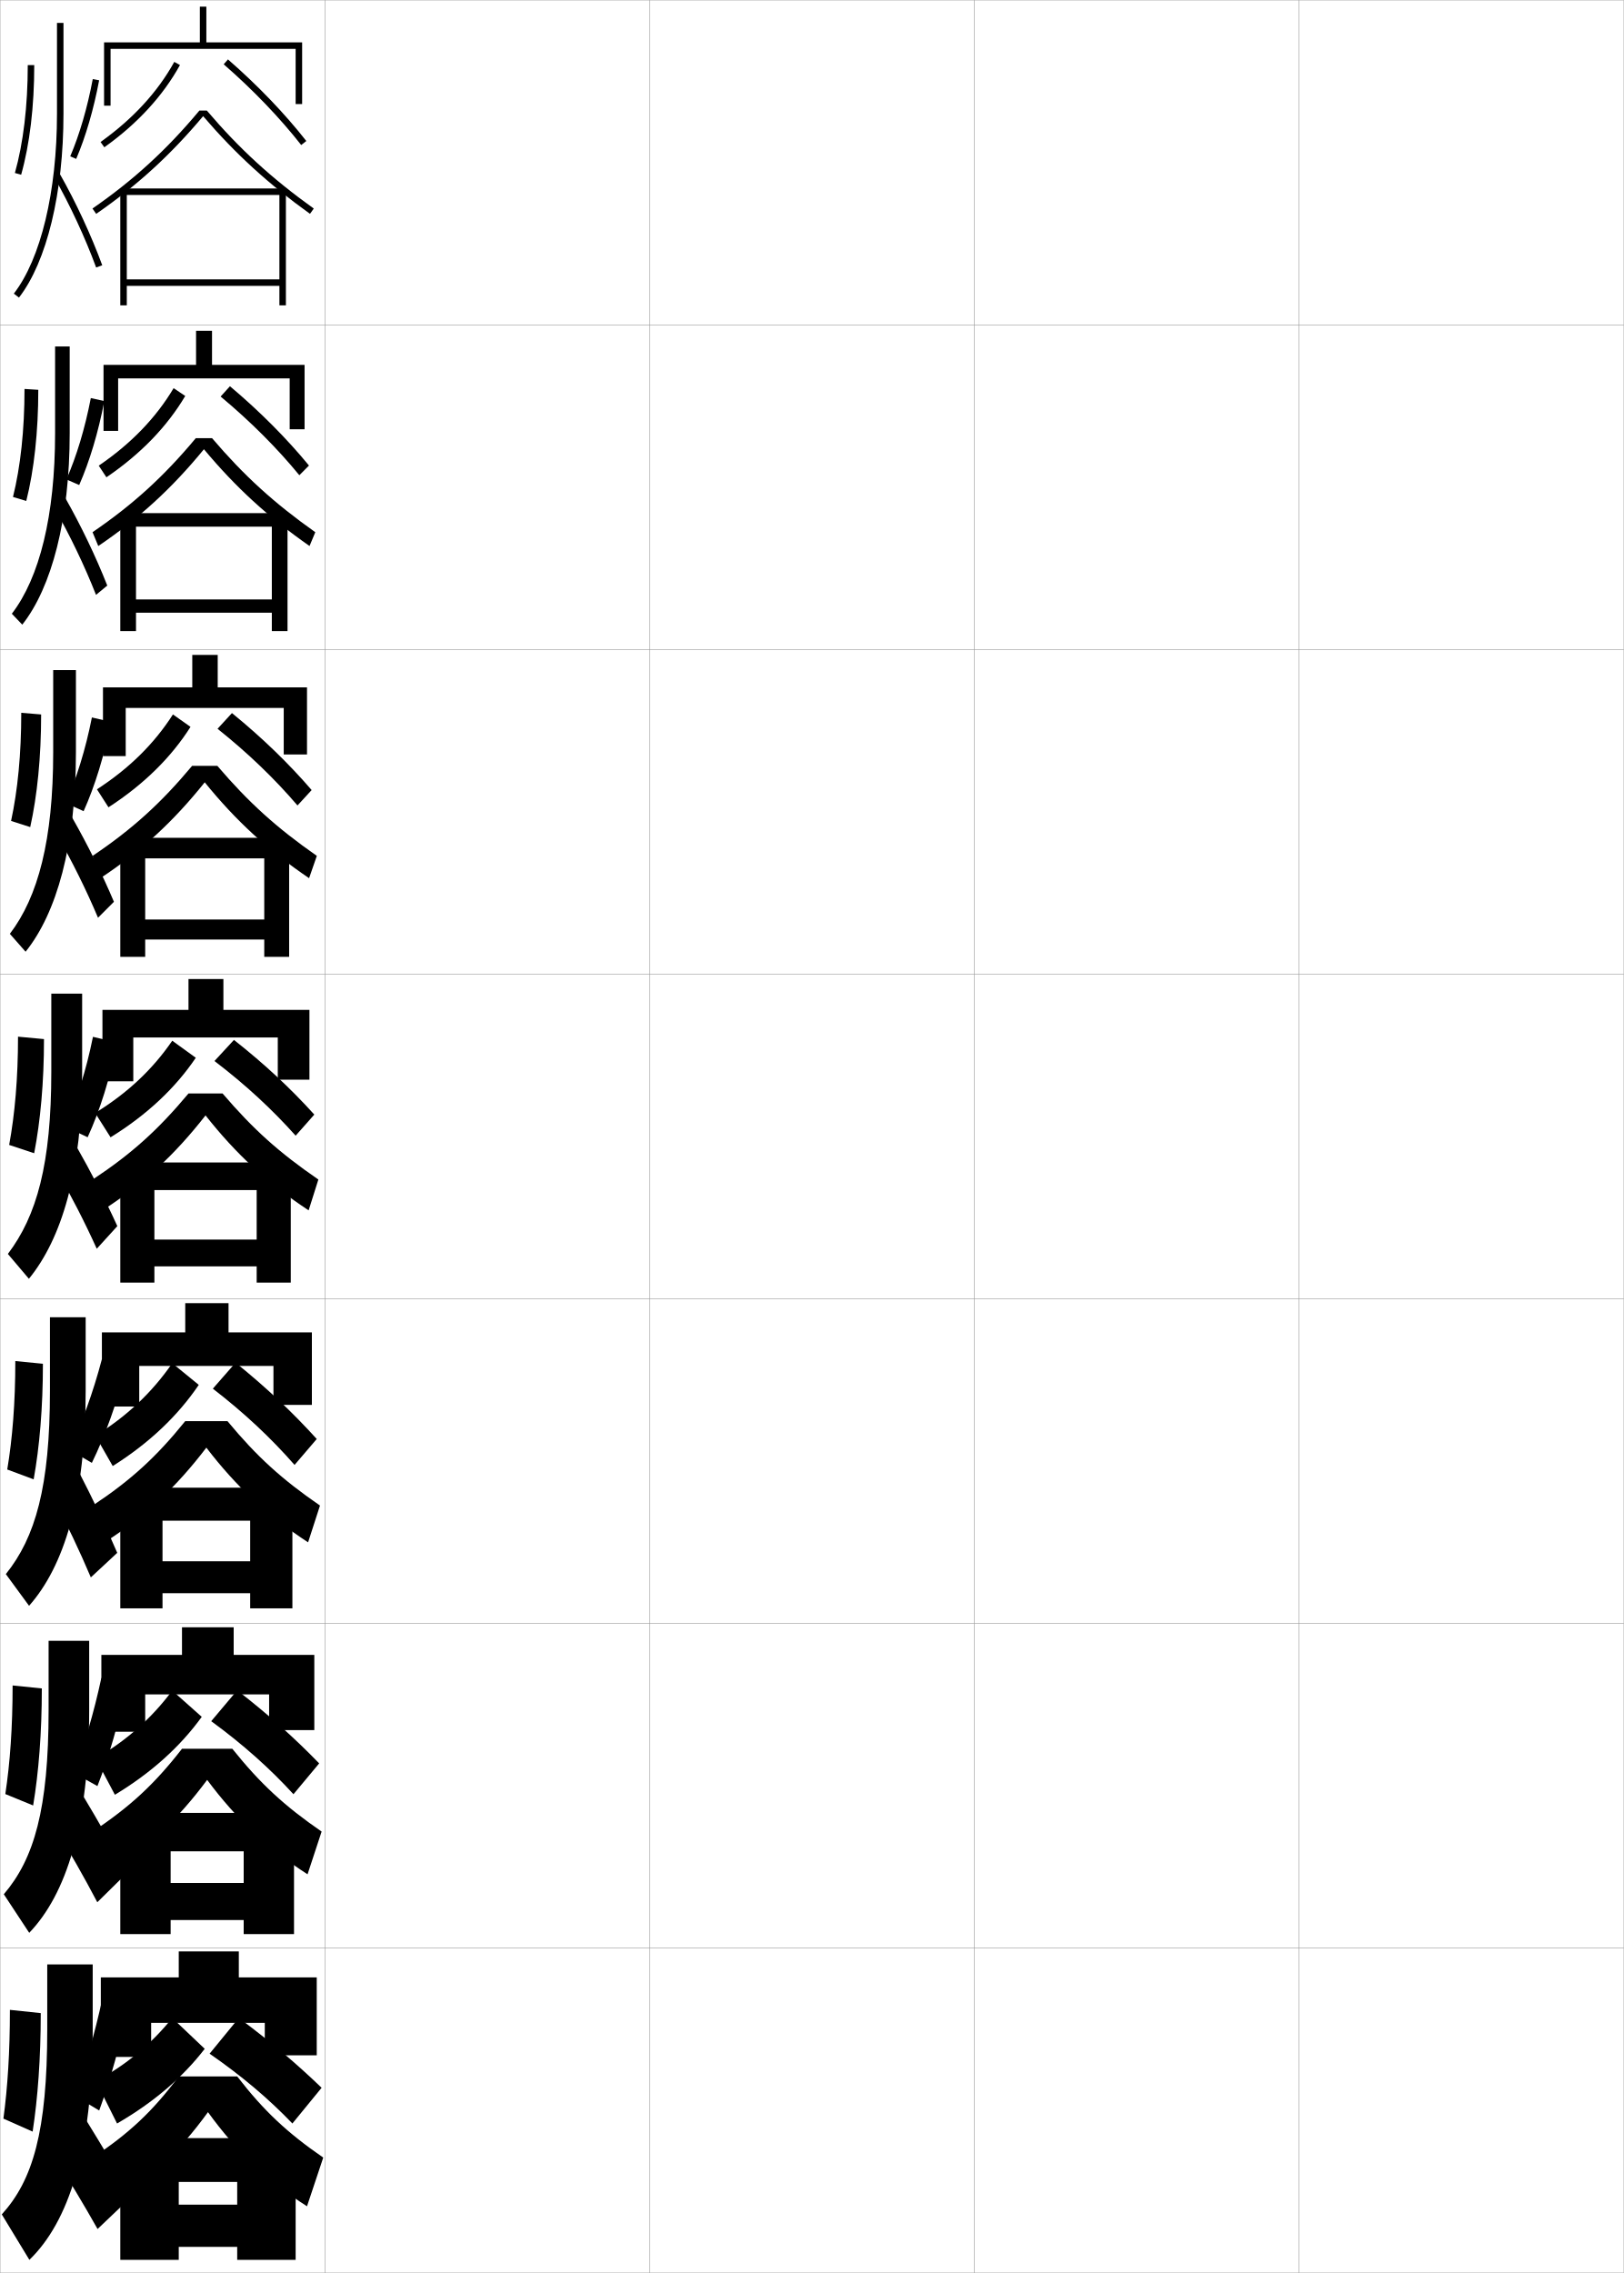
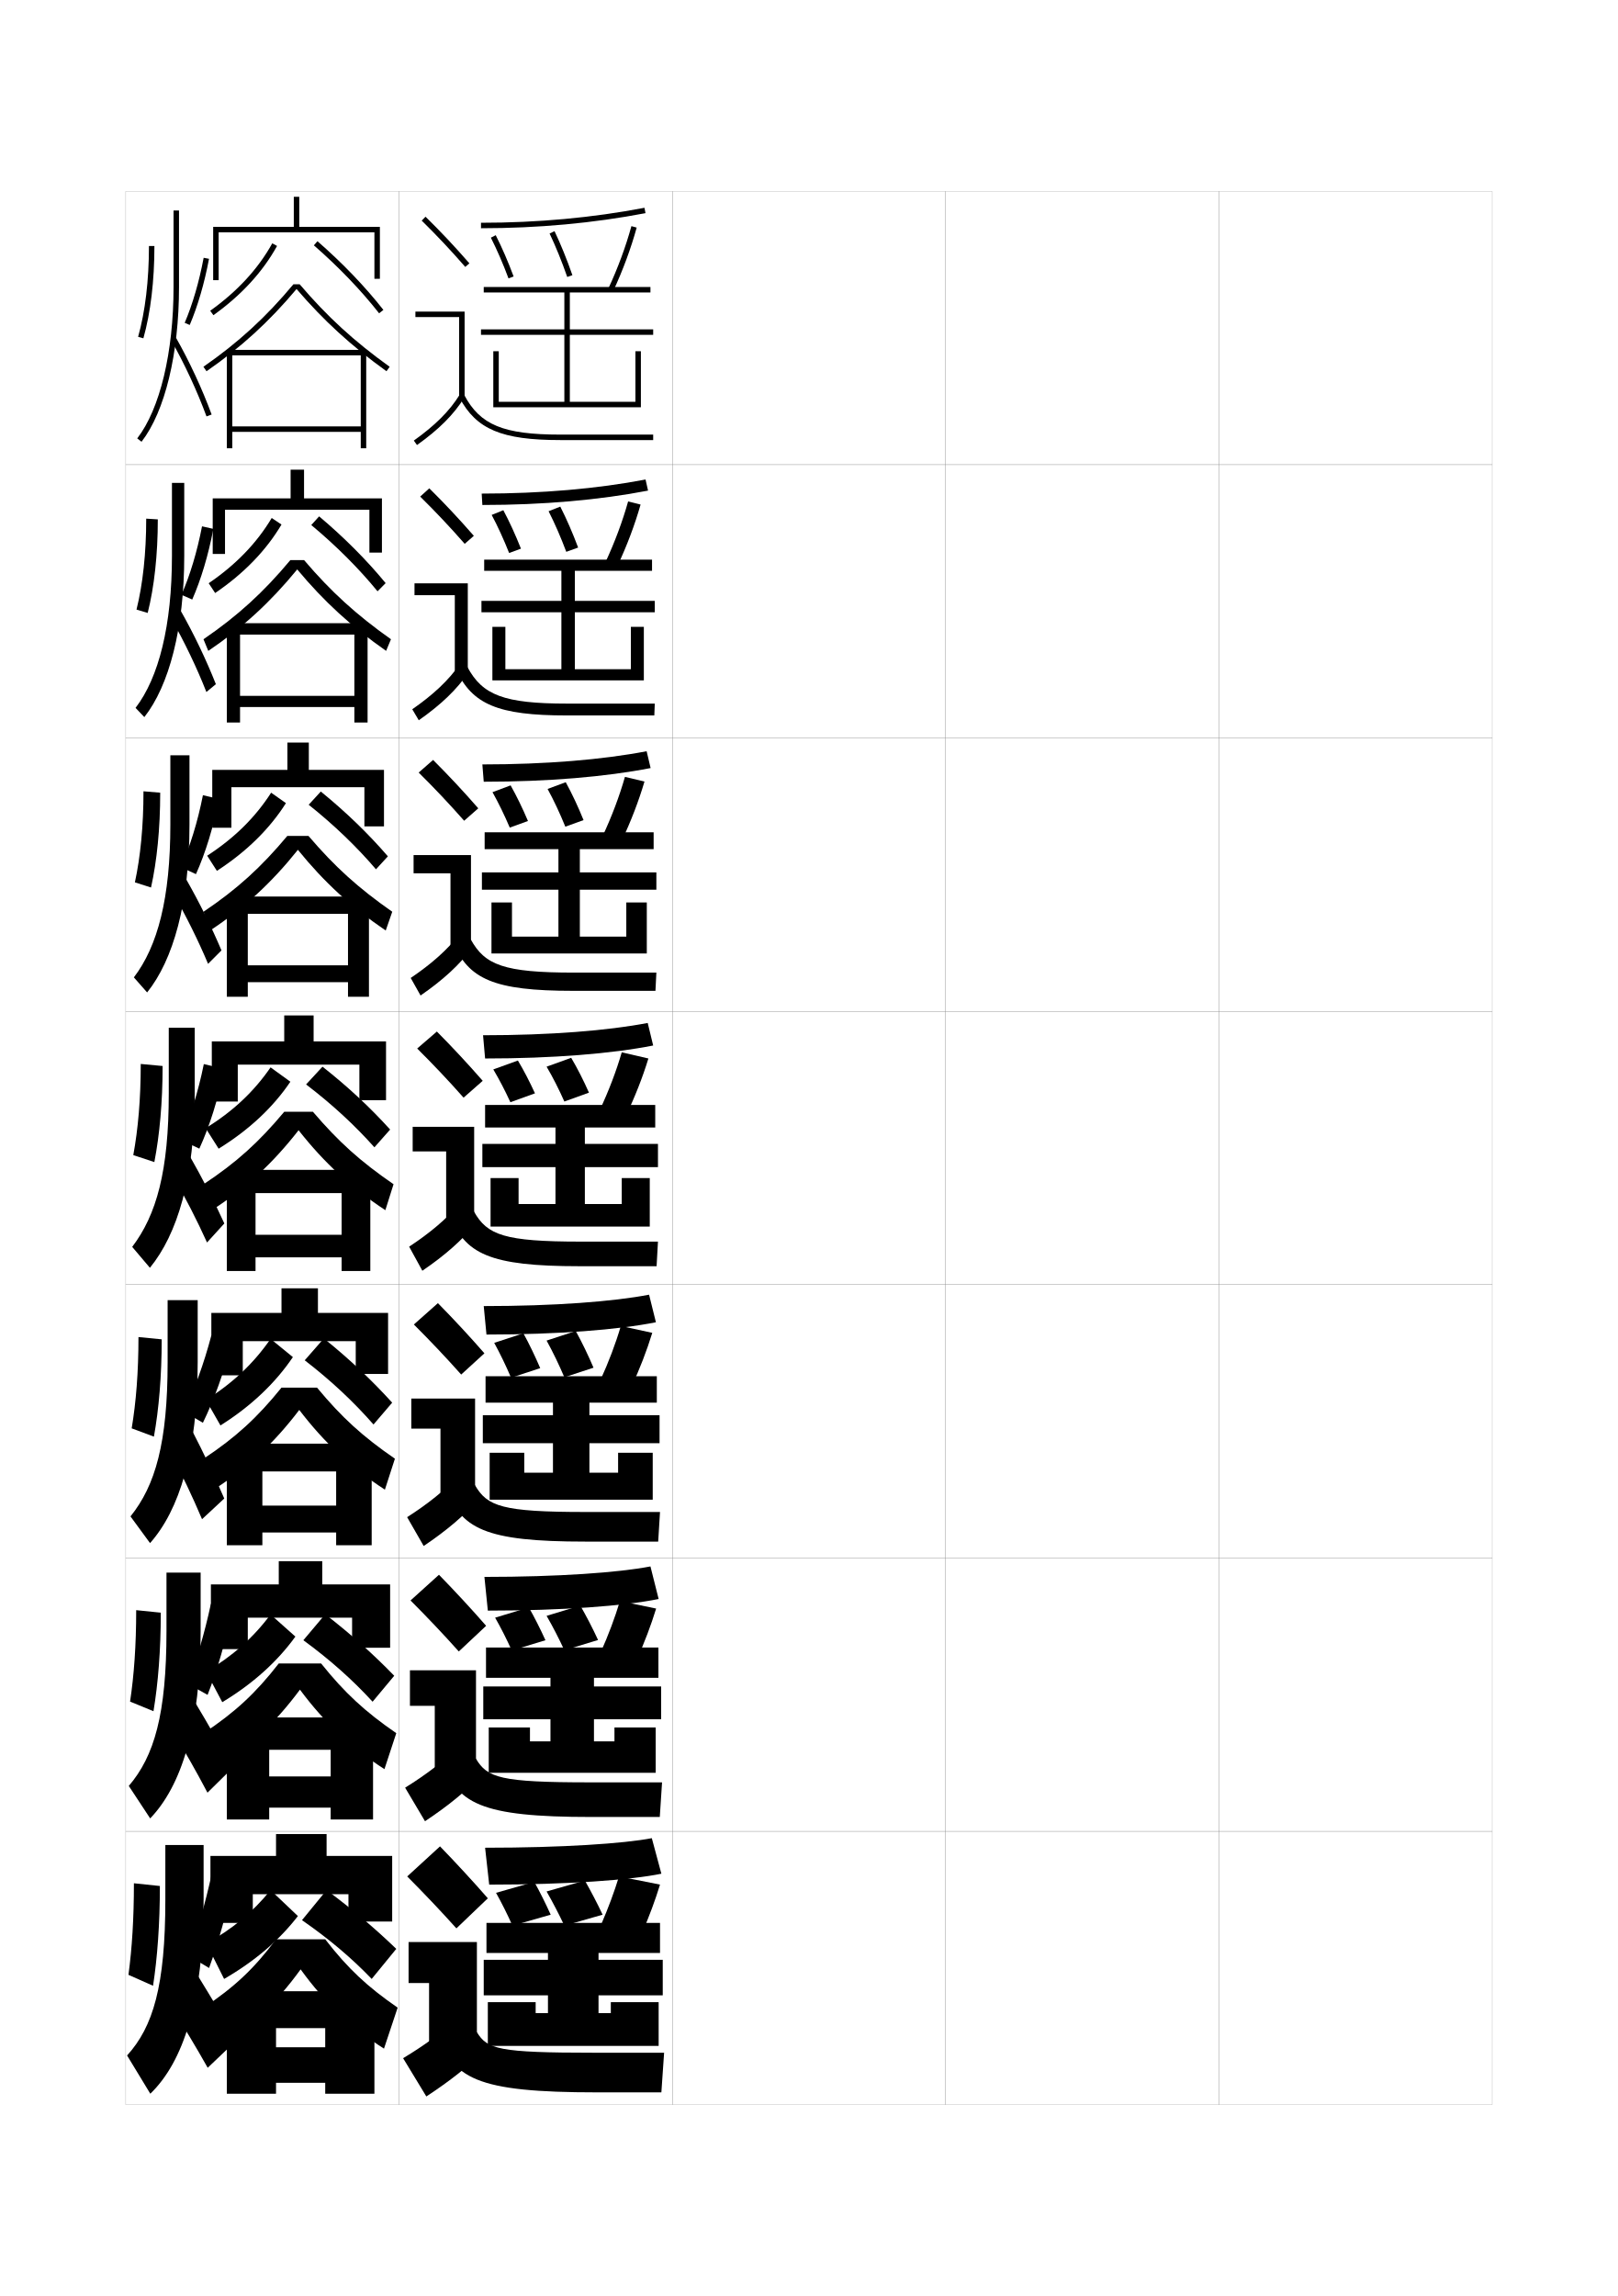
- <svg xmlns="http://www.w3.org/2000/svg" width="500.1" height="700.1" viewBox="0 0 500.1 700.1" overflow="visible" enable-background="new 0 0 500.1 700.1" xml:space="preserve">
-   <g id="glyphs">
-     <g>
-       <rect x="0.05" y="0.05" fill="none" stroke="#999999" stroke-width="0.1" width="100" height="100" />
-       <rect x="0.05" y="100.05" fill="none" stroke="#999999" stroke-width="0.1" width="100" height="100" />
-       <rect x="0.05" y="200.05" fill="none" stroke="#999999" stroke-width="0.1" width="100" height="100" />
-       <rect x="0.05" y="300.05" fill="none" stroke="#999999" stroke-width="0.1" width="100" height="100" />
-       <rect x="0.05" y="400.05" fill="none" stroke="#999999" stroke-width="0.1" width="100" height="100" />
-       <rect x="0.05" y="500.05" fill="none" stroke="#999999" stroke-width="0.1" width="100" height="100" />
-       <rect x="0.05" y="600.05" fill="none" stroke="#999999" stroke-width="0.1" width="100" height="100" />
-       <rect x="100.05" y="0.05" fill="none" stroke="#999999" stroke-width="0.1" width="100" height="100" />
-       <rect x="100.05" y="100.05" fill="none" stroke="#999999" stroke-width="0.1" width="100" height="100" />
-       <rect x="100.05" y="200.05" fill="none" stroke="#999999" stroke-width="0.1" width="100" height="100" />
-       <rect x="100.05" y="300.05" fill="none" stroke="#999999" stroke-width="0.1" width="100" height="100" />
-       <rect x="100.05" y="400.05" fill="none" stroke="#999999" stroke-width="0.1" width="100" height="100" />
-       <rect x="100.05" y="500.05" fill="none" stroke="#999999" stroke-width="0.1" width="100" height="100" />
-       <rect x="100.05" y="600.05" fill="none" stroke="#999999" stroke-width="0.1" width="100" height="100" />
-       <rect x="200.05" y="0.05" fill="none" stroke="#999999" stroke-width="0.1" width="100" height="100" />
-       <rect x="200.05" y="100.05" fill="none" stroke="#999999" stroke-width="0.1" width="100" height="100" />
-       <rect x="200.05" y="200.05" fill="none" stroke="#999999" stroke-width="0.1" width="100" height="100" />
-       <rect x="200.05" y="300.05" fill="none" stroke="#999999" stroke-width="0.1" width="100" height="100" />
-       <rect x="200.05" y="400.05" fill="none" stroke="#999999" stroke-width="0.1" width="100" height="100" />
-       <rect x="200.05" y="500.05" fill="none" stroke="#999999" stroke-width="0.1" width="100" height="100" />
-       <rect x="200.05" y="600.05" fill="none" stroke="#999999" stroke-width="0.1" width="100" height="100" />
-       <rect x="300.05" y="0.05" fill="none" stroke="#999999" stroke-width="0.1" width="100" height="100" />
-       <rect x="300.05" y="100.05" fill="none" stroke="#999999" stroke-width="0.1" width="100" height="100" />
-       <rect x="300.05" y="200.05" fill="none" stroke="#999999" stroke-width="0.1" width="100" height="100" />
-       <rect x="300.05" y="300.05" fill="none" stroke="#999999" stroke-width="0.1" width="100" height="100" />
-       <rect x="300.05" y="400.05" fill="none" stroke="#999999" stroke-width="0.1" width="100" height="100" />
-       <rect x="300.05" y="500.05" fill="none" stroke="#999999" stroke-width="0.1" width="100" height="100" />
-       <rect x="300.05" y="600.05" fill="none" stroke="#999999" stroke-width="0.1" width="100" height="100" />
-       <rect x="400.05" y="0.05" fill="none" stroke="#999999" stroke-width="0.1" width="100" height="100" />
-       <rect x="400.05" y="100.05" fill="none" stroke="#999999" stroke-width="0.1" width="100" height="100" />
-       <rect x="400.05" y="200.05" fill="none" stroke="#999999" stroke-width="0.1" width="100" height="100" />
-       <rect x="400.05" y="300.05" fill="none" stroke="#999999" stroke-width="0.1" width="100" height="100" />
-       <rect x="400.05" y="400.05" fill="none" stroke="#999999" stroke-width="0.1" width="100" height="100" />
-       <rect x="400.05" y="500.05" fill="none" stroke="#999999" stroke-width="0.1" width="100" height="100" />
-       <rect x="400.05" y="600.05" fill="none" stroke="#999999" stroke-width="0.1" width="100" height="100" />
-     </g>
-     <g>
-       <path d="M17.55,7.05v28c0,23.936-4.969,44.642-13.291,55.388l1.582,1.225      c8.584-11.085,13.709-32.248,13.709-56.612v-28H17.55z" />
-       <path d="M16.681,54.544c4.843,8.518,9.556,18.669,12.931,27.851l1.877-0.689      c-3.411-9.28-8.174-19.541-13.069-28.149L16.681,54.544z" />
-       <path d="M8.55,20.05c0,12.553-1.37,24.043-3.963,33.229l1.926,0.543      c2.641-9.359,4.037-21.037,4.037-33.771H8.55z" />
-       <path d="M21.63,48.157l1.84,0.785c2.933-6.875,5.375-15.245,7.062-24.207l-1.965-0.371      C26.905,33.187,24.507,41.414,21.63,48.157z" />
-     </g>
-     <g>
-       <path d="M16.966,106.716v26.667c0,25.445-4.804,44.573-13.32,55.65l3.215,3.367      c9.059-11.478,14.604-32.454,14.604-59.017v-26.667H16.966z" />
-       <path d="M33.037,180.355c-3.502-8.889-8.141-18.572-12.994-27.093l-3.252,3.282      c4.728,8.283,9.311,17.854,12.779,26.68L33.037,180.355z" />
-       <path d="M3.999,153.068l4.094,1.228c2.399-9.534,3.699-21.298,3.699-34.231      l-4.242-0.265C7.55,132.445,6.309,143.778,3.999,153.068z" />
-       <path d="M24.393,149.39c3.223-7.361,5.884-16.217,7.726-25.855l-4.148-0.925      c-1.812,9.368-4.396,17.936-7.525,25.062L24.393,149.39z" />
-     </g>
-     <g>
-       <path d="M16.383,206.383v25.333c0,26.954-4.639,44.505-13.35,55.912l4.849,5.51      c9.535-11.87,15.5-32.659,15.5-61.421v-25.333H16.383z" />
-       <path d="M35.087,277.756c-3.595-8.497-8.108-17.603-12.919-26.036l-4.61,5.445      c4.613,8.047,9.066,17.039,12.627,25.509L35.087,277.756z" />
-       <path d="M3.411,252.858l5.898,1.891c2.157-9.708,3.361-21.559,3.361-34.691      l-6.121-0.508C6.55,232.289,5.439,243.464,3.411,252.858z" />
-       <path d="M25.754,249.852c3.513-7.847,6.393-17.188,8.388-27.502l-5.841-1.372      c-1.961,9.914-4.732,18.822-8.112,26.332L25.754,249.852z" />
-     </g>
-     <g>
-       <path d="M15.8,306.05v24c0,28.462-4.475,44.437-13.379,56.174l6.482,7.652      c10.01-12.263,16.396-32.864,16.396-63.826v-24H15.8z" />
-       <path d="M36.137,377.656c-3.687-8.104-8.075-16.633-12.845-24.979l-5.967,7.608      c4.498,7.812,8.82,16.224,12.475,24.338L36.137,377.656z" />
-       <path d="M2.823,352.648l7.703,2.553c1.916-9.882,3.023-21.818,3.023-35.151l-8-0.75      C5.55,332.133,4.569,343.15,2.823,352.648z" />
-       <path d="M26.991,350.284c3.804-8.332,6.902-18.159,9.051-29.149l-7.412-1.788      c-2.111,10.46-5.068,19.708-8.699,27.601L26.991,350.284z" />
-     </g>
-     <g>
-       <path d="M15.383,405.716v22.668c0,29.497-4.476,45.134-13.585,56.449l7.155,9.768      c10.672-12.045,17.431-33.154,17.431-66.217v-22.668H15.383z" />
-       <path d="M36.107,478.288c-3.467-8.09-7.454-16.507-11.93-25.146l-7.759,8.344      c4.128,7.844,8.091,16.179,11.557,24.363L36.107,478.288z" />
-       <path d="M2.232,452.616l8.135,3.035c1.805-10.001,2.85-22.088,2.85-35.602      l-8.5-0.834C4.717,432.078,3.831,443.061,2.232,452.616z" />
-       <path d="M28.292,450.577c4.14-8.508,7.762-18.553,10.606-29.751l-7.501-2.256      c-2.788,10.566-6.213,19.902-10.107,27.911L28.292,450.577z" />
-     </g>
-     <g>
-       <path d="M14.966,505.383v21.334c0,30.533-4.477,45.832-13.792,56.725l7.827,11.884      c11.334-11.826,18.465-33.443,18.465-68.608v-21.334H14.966z" />
-       <path d="M39.079,576.919c-4.086-7.688-8.541-15.554-13.615-23.993l-8.656,9.869      c4.567,7.421,9.032,15.243,13.158,23.112L39.079,576.919z" />
-       <path d="M1.641,552.583l8.567,3.518c1.692-10.119,2.675-22.357,2.675-36.051      l-9-0.917C3.883,532.023,3.093,542.971,1.641,552.583z" />
-       <path d="M30.003,550.128c3.573-9.093,6.657-19.709,9.017-31.383l-7.804-1.93      c-2.351,10.934-5.258,20.692-8.566,29.2L30.003,550.128z" />
-     </g>
-     <g>
-       <path d="M28.55,625.05v-20h-14v20c0,31.569-4.479,46.53-14,57l8.5,14      C21.047,684.442,28.55,662.316,28.55,625.05z" />
-       <path d="M40.55,676.55c-4.286-7.479-8.773-15.014-14-23.5l-10,11      c4.602,7.226,9.137,14.753,13.5,22.5L40.55,676.55z" />
-       <path d="M1.05,652.55l9,4c1.58-10.237,2.5-22.626,2.5-36.5l-9.5-1      C3.05,631.969,2.355,642.881,1.05,652.55z" />
-       <path d="M30.55,650.05c3.457-9.474,6.535-20.483,9-32.5l-8-2      c-2.471,11.171-5.354,21.185-8.5,30L30.55,650.05z" />
-     </g>
-     <g>
-       <g>
-         <polygon points="46.55,623.05 46.55,633.55 31.05,633.55 31.05,609.05        55.05,609.05 55.05,601.05 73.55,601.05 73.55,609.05 97.55,609.05        97.55,633.05 81.55,633.05 81.55,623.05 " />
-         <path d="M63.05,631.05c-6.705,8.708-15.672,16.46-27,23l-6.5-13       c9.333-5.091,16.941-11.369,23.5-19.5L63.05,631.05z" />
-         <path d="M73.55,621.55c9.763,7.263,17.728,14.022,25.5,21.5l-9,11       c-7.36-7.668-15.631-14.667-25.5-21.5L73.55,621.55z" />
-         <path d="M33.55,679.55l-5-15c11.208-7.46,18.429-14.201,26.5-25h18       c8.248,10.664,15.418,17.355,26.5,25l-5,15c-11.955-7.606-21.62-16.717-30.5-29       C55.169,662.833,45.53,671.987,33.55,679.55z" />
-         <polygon points="91.05,658.55 91.05,696.05 73.05,696.05 73.05,692.05        55.05,692.05 55.05,679.05 73.05,679.05 73.05,672.05 55.05,672.05        55.05,696.05 37.05,696.05 37.05,658.55 " />
-       </g>
-       <g>
-         <polygon points="44.717,521.884 44.717,533.384 31.217,533.384 31.217,509.716        56.05,509.716 56.05,501.216 71.967,501.216 71.967,509.716 96.8,509.716        96.8,532.884 82.883,532.884 82.883,521.884 " />
-         <path d="M62.133,528.8c-6.55,9.078-15.434,17.174-26.75,24l-5.916-11.167       c9.545-5.57,17.199-12.36,23.583-20.917L62.133,528.8z" />
-         <path d="M73.05,520.634c9.682,7.507,17.662,14.678,25.25,22.5l-7.917,9.496       c-7.288-7.957-15.542-15.334-25.333-22.496L73.05,520.634z" />
-         <path d="M71.55,538.634c8.633,10.771,16.058,17.617,27.5,25.5l-4.333,13.166       c-12.139-7.82-21.87-16.924-30.917-29.084       c-9.073,12.23-18.777,21.373-30.917,29.084l-4.333-13.166       c11.492-7.637,19.002-14.575,27.5-25.5H71.55z" />
-         <polygon points="90.55,558.384 90.55,595.716 75.05,595.716 75.05,591.384        52.55,591.384 52.55,579.966 75.05,579.966 75.05,570.216 52.55,570.216        52.55,595.716 37.05,595.716 37.05,558.384 " />
-       </g>
-       <g>
-         <polygon points="42.883,420.717 42.883,433.217 31.383,433.217 31.383,410.383        57.05,410.383 57.05,401.383 70.383,401.383 70.383,410.383 96.05,410.383        96.05,432.717 84.216,432.717 84.216,420.717 " />
-         <path d="M61.216,426.55c-6.395,9.448-15.196,17.887-26.5,25l-5.333-9.334       c9.758-6.05,17.458-13.351,23.667-22.333L61.216,426.55z" />
-         <path d="M72.55,419.717c9.602,7.752,17.596,15.333,25,23.5l-6.833,7.992       c-7.216-8.245-15.453-16-25.167-23.492L72.55,419.717z" />
-         <path d="M70.05,437.717c9.018,10.881,16.697,17.881,28.5,26l-3.667,11.333       c-12.322-8.035-22.12-17.131-31.333-29.167       c-9.265,12.177-19.036,21.307-31.333,29.167l-3.667-11.333       c11.776-7.812,19.576-14.948,28.5-26H70.05z" />
-         <polygon points="90.05,458.217 90.05,495.383 77.05,495.383 77.05,490.717        50.05,490.717 50.05,480.883 77.05,480.883 77.05,468.383 50.05,468.383        50.05,495.383 37.05,495.383 37.05,458.217 " />
-       </g>
-     </g>
-     <g>
-       <g>
-         <polygon points="93.05,13.05 93.05,32.05 91.05,32.05 91.05,15.05        34.05,15.05 34.05,32.55 32.05,32.55 32.05,13.05 61.55,13.05        61.55,2.05 63.55,2.05 63.55,13.05 " />
-         <path d="M53.675,19.065l1.75,0.969c-5.275,9.543-13.113,18.065-23.294,25.33       L30.969,43.735C40.905,36.646,48.545,28.347,53.675,19.065z" />
-         <path d="M70.206,18.296c9.119,7.943,17.464,16.635,24.131,25.137l-1.574,1.234       c-6.59-8.404-14.844-17.002-23.869-24.863L70.206,18.296z" />
-         <path d="M63.696,34.05c10.017,11.768,19.896,20.824,32.937,30.188l-1.166,1.625       c-12.837-9.217-23.026-18.541-32.909-30.082       C52.524,47.742,42.325,57.07,29.619,65.872l-1.139-1.645       c12.716-8.809,22.894-18.136,32.932-30.178H63.696z" />
-         <polygon points="86.05,60.05 39.05,60.05 39.05,94.05 37.05,94.05        37.05,58.05 88.05,58.05 88.05,94.05 86.05,94.05 86.05,88.05        39.05,88.05 39.05,86.05 86.05,86.05 " />
-       </g>
-       <g>
-         <polygon points="36.383,116.549 36.383,132.716 31.883,132.716 31.883,112.383        60.383,112.383 60.383,101.883 65.299,101.883 65.299,112.383 93.799,112.383        93.799,132.216 89.216,132.216 89.216,116.549 " />
-         <path d="M57.05,121.956c-5.597,9.446-13.729,17.886-24.279,25.053l-2.358-3.586       c9.948-6.767,17.623-14.74,23.054-23.863L57.05,121.956z" />
-         <path d="M70.82,118.963c9.253,7.797,17.486,16.093,24.337,24.425l-2.966,2.989       c-6.774-8.273-15.017-16.552-24.246-24.242L70.82,118.963z" />
-         <path d="M65.314,134.966c9.812,11.508,19.042,19.931,31.791,28.958l-1.777,4.25       c-12.726-8.895-22.807-18.14-32.522-29.805       c-9.841,12.016-19.92,21.274-32.542,29.812l-1.759-4.263       c12.497-8.535,21.979-17.197,31.788-28.952H65.314z" />
-         <polygon points="88.55,158.049 88.55,194.383 83.716,194.383 83.716,188.716        41.883,188.716 41.883,184.633 83.716,184.633 83.716,162.216 41.883,162.216        41.883,194.383 37.05,194.383 37.05,158.049 " />
-       </g>
-       <g>
-         <polygon points="38.717,218.05 38.717,232.883 31.716,232.883 31.716,211.716        59.216,211.716 59.216,201.717 67.05,201.717 67.05,211.716 94.55,211.716        94.55,232.383 87.383,232.383 87.383,218.05 " />
-         <path d="M58.675,223.878c-5.918,9.349-14.343,17.706-25.265,24.777l-3.554-5.544       c9.959-6.445,17.669-14.092,23.402-23.056L58.675,223.878z" />
-         <path d="M71.435,219.632c9.387,7.65,17.508,15.551,24.544,23.712l-4.358,4.745       c-6.959-8.142-15.19-16.102-24.623-23.621L71.435,219.632z" />
-         <path d="M66.932,235.883c9.607,11.249,18.189,19.037,30.646,27.729l-2.389,6.875       c-12.616-8.572-22.588-17.739-32.137-29.527       c-9.649,12.069-19.606,21.257-32.146,29.53l-2.379-6.881       c12.279-8.26,21.064-16.259,30.644-27.726H66.932z" />
-         <polygon points="89.05,258.05 89.05,294.716 81.383,294.716 81.383,289.383        44.716,289.383 44.716,283.216 81.383,283.216 81.383,264.383 44.716,264.383        44.716,294.716 37.05,294.716 37.05,258.05 " />
-       </g>
-       <g>
-         <polygon points="41.05,319.55 41.05,333.05 31.55,333.05 31.55,311.05        58.05,311.05 58.05,301.55 68.8,301.55 68.8,311.05 95.3,311.05        95.3,332.55 85.55,332.55 85.55,319.55 " />
-         <path d="M60.3,325.8c-6.24,9.251-14.958,17.526-26.25,24.5l-4.75-7.501       c9.971-6.123,17.716-13.444,23.75-22.249L60.3,325.8z" />
-         <path d="M72.05,320.3c9.521,7.504,17.53,15.01,24.75,23l-5.75,6.5       c-7.144-8.011-15.364-15.652-25-23L72.05,320.3z" />
-         <path d="M68.55,336.8c9.403,10.989,17.336,18.144,29.5,26.5l-3,9.5       c-12.506-8.249-22.369-17.338-31.75-29.25c-9.457,12.123-19.294,21.24-31.75,29.25l-3-9.5       c12.061-7.986,20.149-15.321,29.5-26.5H68.55z" />
-         <polygon points="89.55,358.05 89.55,395.05 79.05,395.05 79.05,390.05        47.55,390.05 47.55,381.8 79.05,381.8 79.05,366.55 47.55,366.55        47.55,395.05 37.05,395.05 37.05,358.05 " />
-       </g>
-     </g>
+ <svg xmlns="http://www.w3.org/2000/svg" version="1.1" id="glyphs" x="0px" y="0px" width="592px" height="840px" viewBox="0 0 592 840" enable-background="new 0 0 592 840" xml:space="preserve">
+   <g>
+     <rect x="46" y="70" fill="none" stroke="#999999" stroke-width="0.1" width="100" height="100" />
+     <rect x="46" y="170" fill="none" stroke="#999999" stroke-width="0.1" width="100" height="100" />
+     <rect x="46" y="270" fill="none" stroke="#999999" stroke-width="0.1" width="100" height="100" />
+     <rect x="46" y="370" fill="none" stroke="#999999" stroke-width="0.1" width="100" height="100" />
+     <rect x="46" y="470" fill="none" stroke="#999999" stroke-width="0.1" width="100" height="100" />
+     <rect x="46" y="570" fill="none" stroke="#999999" stroke-width="0.1" width="100" height="100" />
+     <rect x="46" y="670" fill="none" stroke="#999999" stroke-width="0.1" width="100" height="100" />
+     <rect x="146" y="70" fill="none" stroke="#999999" stroke-width="0.1" width="100" height="100" />
+     <rect x="146" y="170" fill="none" stroke="#999999" stroke-width="0.1" width="100" height="100" />
+     <rect x="146" y="270" fill="none" stroke="#999999" stroke-width="0.1" width="100" height="100" />
+     <rect x="146" y="370" fill="none" stroke="#999999" stroke-width="0.1" width="100" height="100" />
+     <rect x="146" y="470" fill="none" stroke="#999999" stroke-width="0.1" width="100" height="100" />
+     <rect x="146" y="570" fill="none" stroke="#999999" stroke-width="0.1" width="100" height="100" />
+     <rect x="146" y="670" fill="none" stroke="#999999" stroke-width="0.1" width="100" height="100" />
+     <rect x="246" y="70" fill="none" stroke="#999999" stroke-width="0.1" width="100" height="100" />
+     <rect x="246" y="170" fill="none" stroke="#999999" stroke-width="0.1" width="100" height="100" />
+     <rect x="246" y="270" fill="none" stroke="#999999" stroke-width="0.1" width="100" height="100" />
+     <rect x="246" y="370" fill="none" stroke="#999999" stroke-width="0.1" width="100" height="100" />
+     <rect x="246" y="470" fill="none" stroke="#999999" stroke-width="0.1" width="100" height="100" />
+     <rect x="246" y="570" fill="none" stroke="#999999" stroke-width="0.1" width="100" height="100" />
+     <rect x="246" y="670" fill="none" stroke="#999999" stroke-width="0.1" width="100" height="100" />
+     <rect x="346" y="70" fill="none" stroke="#999999" stroke-width="0.1" width="100" height="100" />
+     <rect x="346" y="170" fill="none" stroke="#999999" stroke-width="0.1" width="100" height="100" />
+     <rect x="346" y="270" fill="none" stroke="#999999" stroke-width="0.1" width="100" height="100" />
+     <rect x="346" y="370" fill="none" stroke="#999999" stroke-width="0.1" width="100" height="100" />
+     <rect x="346" y="470" fill="none" stroke="#999999" stroke-width="0.1" width="100" height="100" />
+     <rect x="346" y="570" fill="none" stroke="#999999" stroke-width="0.1" width="100" height="100" />
+     <rect x="346" y="670" fill="none" stroke="#999999" stroke-width="0.1" width="100" height="100" />
+     <rect x="446" y="70" fill="none" stroke="#999999" stroke-width="0.1" width="100" height="100" />
+     <rect x="446" y="170" fill="none" stroke="#999999" stroke-width="0.1" width="100" height="100" />
+     <rect x="446" y="270" fill="none" stroke="#999999" stroke-width="0.1" width="100" height="100" />
+     <rect x="446" y="370" fill="none" stroke="#999999" stroke-width="0.1" width="100" height="100" />
+     <rect x="446" y="470" fill="none" stroke="#999999" stroke-width="0.1" width="100" height="100" />
+     <rect x="446" y="570" fill="none" stroke="#999999" stroke-width="0.1" width="100" height="100" />
+     <rect x="446" y="670" fill="none" stroke="#999999" stroke-width="0.1" width="100" height="100" />
+   </g>
+   <g>
+     <path d="M63.5,77v28c0,23.936-4.969,44.642-13.291,55.388l1.582,1.225   C60.375,150.527,65.5,129.364,65.5,105V77H63.5z" />
+     <path d="M62.631,124.494c4.843,8.518,9.556,18.669,12.931,27.851l1.877-0.689   c-3.411-9.28-8.174-19.541-13.069-28.149L62.631,124.494z" />
+     <path d="M54.5,90c0,12.553-1.37,24.043-3.963,33.229l1.926,0.543   C55.104,114.412,56.5,102.734,56.5,90H54.5z" />
+     <path d="M67.58,118.107l1.84,0.785c2.933-6.875,5.375-15.245,7.062-24.207l-1.965-0.371   C72.855,103.137,70.457,111.364,67.58,118.107z" />
+   </g>
+   <g>
+     <path d="M62.917,176.666v26.667c0,25.445-4.804,44.573-13.32,55.65l3.215,3.367   c9.059-11.478,14.604-32.454,14.604-59.017v-26.667H62.917z" />
+     <path d="M78.987,250.306c-3.502-8.889-8.141-18.572-12.994-27.093l-3.252,3.282   c4.728,8.283,9.311,17.854,12.779,26.68L78.987,250.306z" />
+     <path d="M49.949,223.019l4.094,1.228c2.399-9.534,3.699-21.298,3.699-34.231L53.5,189.75   C53.5,202.396,52.259,213.729,49.949,223.019z" />
+     <path d="M70.343,219.34c3.223-7.361,5.884-16.217,7.726-25.855l-4.148-0.925   c-1.812,9.368-4.396,17.936-7.525,25.062L70.343,219.34z" />
+   </g>
+   <g>
+     <path d="M62.333,276.333v25.333c0,26.954-4.639,44.505-13.35,55.912l4.849,5.51   c9.535-11.87,15.5-32.659,15.5-61.421v-25.333H62.333z" />
+     <path d="M81.037,347.706c-3.595-8.497-8.108-17.603-12.919-26.036l-4.61,5.445   c4.613,8.047,9.066,17.039,12.627,25.509L81.037,347.706z" />
+     <path d="M49.361,322.809l5.898,1.891c2.157-9.708,3.361-21.559,3.361-34.691L52.5,289.5   C52.5,302.239,51.39,313.415,49.361,322.809z" />
+     <path d="M71.704,319.802c3.513-7.847,6.393-17.188,8.388-27.502l-5.841-1.372   c-1.961,9.914-4.732,18.822-8.112,26.332L71.704,319.802z" />
+   </g>
+   <g>
+     <path d="M61.75,376v24c0,28.462-4.475,44.437-13.379,56.174l6.482,7.652   C64.863,451.563,71.25,430.962,71.25,400v-24H61.75z" />
+     <path d="M82.087,447.606c-3.687-8.104-8.075-16.633-12.845-24.979l-5.967,7.608   c4.498,7.812,8.82,16.224,12.475,24.338L82.087,447.606z" />
+     <path d="M48.773,422.599l7.703,2.553C58.393,415.27,59.5,403.333,59.5,390l-8-0.75   C51.5,402.083,50.52,413.101,48.773,422.599z" />
+     <path d="M72.941,420.234c3.804-8.332,6.902-18.159,9.051-29.149l-7.412-1.788   c-2.111,10.46-5.068,19.708-8.699,27.601L72.941,420.234z" />
+   </g>
+   <g>
+     <path d="M61.333,475.666v22.668c0,29.497-4.476,45.134-13.585,56.449l7.155,9.768   c10.672-12.045,17.431-33.154,17.431-66.217v-22.668H61.333z" />
+     <path d="M82.058,548.238c-3.467-8.09-7.454-16.507-11.93-25.146l-7.759,8.344   c4.128,7.844,8.091,16.179,11.557,24.363L82.058,548.238z" />
+     <path d="M48.183,522.566l8.135,3.035C58.122,515.601,59.167,503.514,59.167,490   l-8.5-0.834C50.667,502.028,49.781,513.011,48.183,522.566z" />
+     <path d="M74.242,520.527c4.14-8.508,7.762-18.553,10.606-29.751l-7.501-2.256   c-2.788,10.566-6.213,19.902-10.107,27.911L74.242,520.527z" />
+   </g>
+   <g>
+     <path d="M60.917,575.333v21.334c0,30.533-4.477,45.832-13.792,56.725l7.827,11.884   c11.334-11.826,18.465-33.443,18.465-68.608v-21.334H60.917z" />
+     <path d="M85.029,646.869c-4.086-7.688-8.541-15.554-13.615-23.993l-8.656,9.869   c4.567,7.421,9.032,15.243,13.158,23.112L85.029,646.869z" />
+     <path d="M47.591,622.533l8.567,3.518C57.851,615.932,58.833,603.693,58.833,590l-9-0.917   C49.833,601.974,49.043,612.921,47.591,622.533z" />
+     <path d="M75.954,620.078c3.573-9.093,6.657-19.709,9.017-31.383l-7.804-1.93   c-2.351,10.934-5.258,20.692-8.566,29.2L75.954,620.078z" />
+   </g>
+   <g>
+     <path d="M74.5,695v-20h-14v20c0,31.569-4.479,46.53-14,57l8.5,14C66.997,754.393,74.5,732.267,74.5,695z" />
+     <path d="M86.5,746.5c-4.286-7.479-8.773-15.014-14-23.5l-10,11   c4.602,7.226,9.137,14.753,13.5,22.5L86.5,746.5z" />
+     <path d="M47,722.5l9,4c1.58-10.237,2.5-22.626,2.5-36.5l-9.5-1C49,701.919,48.306,712.831,47,722.5z" />
+     <path d="M76.5,720c3.457-9.474,6.535-20.483,9-32.5l-8-2c-2.471,11.171-5.354,21.185-8.5,30   L76.5,720z" />
+   </g>
+   <g>
+     <g>
+       <polygon points="92.5,693 92.5,703.5 77,703.5 77,679 101,679 101,671 119.5,671 119.5,679 143.5,679 143.5,703 127.5,703     127.5,693   " />
+       <path d="M109,701c-6.705,8.708-15.672,16.46-27,23l-6.5-13c9.333-5.091,16.941-11.369,23.5-19.5    L109,701z" />
+       <path d="M119.5,691.5c9.763,7.263,17.728,14.022,25.5,21.5l-9,11    c-7.36-7.668-15.631-14.667-25.5-21.5L119.5,691.5z" />
+       <path d="M79.5,749.5l-5-15c11.208-7.46,18.429-14.201,26.5-25h18    c8.248,10.664,15.418,17.355,26.5,25l-5,15c-11.955-7.606-21.62-16.717-30.5-29    C101.119,732.783,91.48,741.938,79.5,749.5z" />
+       <polygon points="137,728.5 137,766 119,766 119,762 101,762 101,749 119,749 119,742 101,742 101,766 83,766 83,728.5   " />
+     </g>
+     <g>
+       <polygon points="90.667,591.834 90.667,603.334 77.167,603.334 77.167,579.666 102,579.666     102,571.166 117.917,571.166 117.917,579.666 142.75,579.666 142.75,602.834     128.833,602.834 128.833,591.834   " />
+       <path d="M108.083,598.75c-6.55,9.078-15.434,17.174-26.75,24l-5.916-11.167    C84.962,606.013,92.616,599.223,99,590.666L108.083,598.75z" />
+       <path d="M119,590.584c9.682,7.507,17.662,14.678,25.25,22.5l-7.917,9.496    C129.045,614.623,120.791,607.246,111,600.084L119,590.584z" />
+       <path d="M117.5,608.584c8.633,10.771,16.058,17.617,27.5,25.5L140.667,647.25    c-12.139-7.82-21.87-16.924-30.917-29.084    C100.677,630.396,90.973,639.539,78.833,647.25L74.5,634.084    c11.492-7.637,19.002-14.575,27.5-25.5H117.5z" />
+       <polygon points="136.5,628.334 136.5,665.666 121,665.666 121,661.334 98.5,661.334 98.5,649.916     121,649.916 121,640.166 98.5,640.166 98.5,665.666 83,665.666 83,628.334   " />
+     </g>
+     <g>
+       <polygon points="88.833,490.667 88.833,503.167 77.333,503.167 77.333,480.333 103,480.333     103,471.333 116.333,471.333 116.333,480.333 142,480.333 142,502.667 130.167,502.667     130.167,490.667   " />
+       <path d="M107.167,496.5c-6.395,9.448-15.196,17.887-26.5,25l-5.333-9.334    C85.091,506.116,92.791,498.815,99,489.833L107.167,496.5z" />
+       <path d="M118.5,489.667c9.602,7.752,17.596,15.333,25,23.5l-6.833,7.992    c-7.216-8.245-15.453-16-25.167-23.492L118.5,489.667z" />
+       <path d="M116,507.667c9.018,10.881,16.697,17.881,28.5,26L140.833,545    c-12.322-8.035-22.12-17.131-31.333-29.167    C100.235,528.01,90.464,537.14,78.167,545L74.5,533.667    c11.776-7.812,19.576-14.948,28.5-26H116z" />
+       <polygon points="136,528.167 136,565.333 123,565.333 123,560.667 96,560.667 96,550.833     123,550.833 123,538.333 96,538.333 96,565.333 83,565.333 83,528.167   " />
+     </g>
+   </g>
+   <g>
+     <g>
+       <polygon points="139,83 139,102 137,102 137,85 80,85 80,102.5 78,102.5 78,83 107.5,83 107.5,72 109.5,72 109.5,83   " />
+       <path d="M99.625,89.016l1.75,0.969c-5.275,9.543-13.113,18.065-23.294,25.33l-1.162-1.629    C86.855,106.597,94.495,98.297,99.625,89.016z" />
+       <path d="M116.156,88.246c9.119,7.943,17.464,16.635,24.131,25.137l-1.574,1.234    c-6.59-8.404-14.844-17.002-23.869-24.863L116.156,88.246z" />
+       <path d="M109.646,104c10.017,11.768,19.896,20.824,32.937,30.188l-1.166,1.625    c-12.837-9.217-23.026-18.541-32.909-30.082    c-10.033,11.962-20.232,21.29-32.938,30.092l-1.139-1.645    C87.146,125.369,97.324,116.042,107.362,104H109.646z" />
+       <polygon points="132,130 85,130 85,164 83,164 83,128 134,128 134,164 132,164 132,158 85,158 85,156 132,156   " />
+     </g>
+     <g>
+       <polygon points="82.333,186.5 82.333,202.666 77.833,202.666 77.833,182.333     106.333,182.333 106.333,171.833 111.25,171.833 111.25,182.333 139.75,182.333     139.75,202.167 135.167,202.167 135.167,186.5   " />
+       <path d="M103,191.906c-5.597,9.446-13.729,17.886-24.279,25.053l-2.358-3.586    c9.948-6.767,17.623-14.74,23.054-23.863L103,191.906z" />
+       <path d="M116.771,188.914c9.253,7.797,17.486,16.093,24.337,24.425l-2.966,2.989    c-6.774-8.273-15.017-16.552-24.246-24.242L116.771,188.914z" />
+       <path d="M111.264,204.916c9.812,11.508,19.042,19.931,31.791,28.958L141.277,238.125    c-12.726-8.895-22.807-18.14-32.522-29.805    c-9.841,12.016-19.92,21.274-32.542,29.812l-1.759-4.263    c12.497-8.535,21.979-17.197,31.788-28.952H111.264z" />
+       <polygon points="134.5,228 134.5,264.333 129.667,264.333 129.667,258.667 87.833,258.667     87.833,254.583 129.667,254.583 129.667,232.167 87.833,232.167 87.833,264.333     83,264.333 83,228   " />
+     </g>
+     <g>
+       <polygon points="84.667,288 84.667,302.833 77.667,302.833 77.667,281.667 105.167,281.667     105.167,271.667 113,271.667 113,281.667 140.5,281.667 140.5,302.333 133.333,302.333     133.333,288   " />
+       <path d="M104.625,293.828c-5.918,9.349-14.343,17.706-25.265,24.777l-3.554-5.544    c9.959-6.445,17.669-14.092,23.402-23.056L104.625,293.828z" />
+       <path d="M117.385,289.582c9.387,7.65,17.508,15.551,24.544,23.712l-4.358,4.745    c-6.959-8.142-15.19-16.102-24.623-23.621L117.385,289.582z" />
+       <path d="M112.882,305.833c9.607,11.249,18.189,19.037,30.646,27.729l-2.389,6.875    c-12.616-8.572-22.588-17.739-32.137-29.527    c-9.649,12.069-19.606,21.257-32.146,29.53l-2.379-6.881    c12.279-8.26,21.064-16.259,30.644-27.726H112.882z" />
+       <polygon points="135,328 135,364.667 127.333,364.667 127.333,359.333 90.667,359.333     90.667,353.167 127.333,353.167 127.333,334.333 90.667,334.333 90.667,364.667     83,364.667 83,328   " />
+     </g>
+     <g>
+       <polygon points="87,389.5 87,403 77.5,403 77.5,381 104,381 104,371.5 114.75,371.5 114.75,381 141.25,381 141.25,402.5     131.5,402.5 131.5,389.5   " />
+       <path d="M106.25,395.75c-6.24,9.251-14.958,17.526-26.25,24.5l-4.75-7.501    C85.221,406.626,92.966,399.305,99,390.5L106.25,395.75z" />
+       <path d="M118,390.25c9.521,7.504,17.53,15.01,24.75,23l-5.75,6.5    c-7.144-8.011-15.364-15.652-25-23L118,390.25z" />
+       <path d="M114.5,406.75c9.403,10.989,17.336,18.144,29.5,26.5l-3,9.5    c-12.506-8.249-22.369-17.338-31.75-29.25c-9.457,12.123-19.294,21.24-31.75,29.25l-3-9.5    c12.061-7.986,20.149-15.321,29.5-26.5H114.5z" />
+       <polygon points="135.5,428 135.5,465 125,465 125,460 93.5,460 93.5,451.75 125,451.75 125,436.5 93.5,436.5 93.5,465 83,465     83,428   " />
+     </g>
+   </g>
+   <g>
+     <g>
+       <path d="M154.299,80.714c5.688,5.584,10.457,10.651,15.947,16.943l1.508-1.314    c-5.527-6.334-10.328-11.435-16.053-17.057L154.299,80.714z" />
+       <polygon points="168,145.5 170,145.5 170,114 152,114 152,116 168,116   " />
+       <path d="M151.42,161.186l1.16,1.629c8.016-5.703,13.503-11.196,17.27-17.288    l-1.7-1.053C164.527,150.332,159.211,155.642,151.42,161.186z" />
+       <path d="M168.115,145.469C174.271,157.081,183.579,161,205,161h34v-2h-34    c-20.777,0-29.311-3.516-35.116-14.469L168.115,145.469z" />
+     </g>
+     <g>
+       <path d="M173.378,196.036c-5.53-6.338-10.569-11.71-16.294-17.381l-3.335,3.023    c5.721,5.638,10.764,10.983,16.29,17.286L173.378,196.036z" />
+       <polygon points="151.667,213.417 171.167,213.417 171.167,245.833 166.417,245.833     166.417,217.75 151.667,217.75   " />
+       <path d="M150.85,259.488l2.384,4.024c8.138-5.712,13.854-11.187,18.058-17.323    l-3.083-3.128C164.088,248.931,158.592,254.111,150.85,259.488z" />
+       <path d="M166.929,245.057c5.865,12.595,15.19,16.692,40.404,16.692h32.083    l0.167-4.333h-32.083c-23.195,0-30.95-3.149-36.43-13.307L166.929,245.057z" />
+     </g>
+     <g>
+       <path d="M175.003,295.729c-5.533-6.342-10.812-11.985-16.536-17.705l-5.268,4.62    c5.753,5.692,11.071,11.315,16.632,17.628L175.003,295.729z" />
+       <polygon points="151.333,312.833 172.333,312.833 172.333,346.167 164.833,346.167     164.833,319.5 151.333,319.5   " />
+       <path d="M150.28,357.79l3.606,6.42c8.261-5.722,14.205-11.178,18.847-17.358    l-4.467-5.203C163.648,347.529,157.974,352.581,150.28,357.79z" />
+       <path d="M165.744,344.646C171.317,358.225,180.66,362.5,209.667,362.5h30.166l0.334-6.667    H210c-25.612,0-32.591-2.782-37.745-12.146L165.744,344.646z" />
+     </g>
+     <g>
+       <path d="M176.627,395.422c-5.535-6.346-11.053-12.262-16.777-18.029l-7.2,6.215    c5.786,5.747,11.378,11.646,16.974,17.971L176.627,395.422z" />
+       <polygon points="151,412.25 173.5,412.25 173.5,446.5 163.25,446.5 163.25,421.25 151,421.25   " />
+       <path d="M149.71,456.093l4.83,8.814c8.384-5.731,14.556-11.169,19.636-17.394    l-5.852-7.277C163.209,446.128,157.355,451.051,149.71,456.093z" />
+       <path d="M164.559,444.234C169.841,458.796,179.201,463.25,212,463.25h28.25l0.5-9H212.5    c-28.029,0-34.23-2.416-39.059-10.984L164.559,444.234z" />
+     </g>
+     <g>
+       <path d="M177.251,495.114c-5.538-6.35-11.294-12.537-17.018-18.353l-8.8,7.81    c5.819,5.802,11.685,11.979,17.316,18.313L177.251,495.114z" />
+       <polygon points="150.5,511.666 173.833,511.666 173.833,546.833 161.167,546.833     161.167,522.666 150.5,522.666   " />
+       <path d="M148.973,555.062l6.053,10.543c8.507-5.741,14.907-11.16,20.424-17.429    l-7.234-8.686C162.603,545.393,156.57,550.187,148.973,555.062z" />
+       <path d="M163.205,543.822C168.197,559.367,177.575,564,214.167,564h26.667L241.5,553.166    h-27.334c-30.446,0-35.87-2.049-40.372-9.822L163.205,543.822z" />
+     </g>
+     <g>
+       <path d="M177.876,594.808c-5.541-6.354-11.537-12.813-17.259-18.677l-10.4,9.405    c5.852,5.856,11.991,12.312,17.658,18.656L177.876,594.808z" />
+       <polygon points="150,611.083 174.167,611.083 174.167,647.166 159.083,647.166     159.083,624.083 150,624.083   " />
+       <path d="M148.237,654.031l7.277,12.271c8.63-5.751,15.257-11.151,21.211-17.465    l-8.617-10.092C161.996,644.658,155.786,649.323,148.237,654.031z" />
+       <path d="M161.853,643.411C166.554,659.939,175.949,664.75,216.333,664.75h25.084L242.25,652.083    h-26.417c-32.863,0-37.51-1.684-41.686-8.661L161.853,643.411z" />
+     </g>
+     <g>
+       <path d="M178.5,694.5c-5.544-6.356-11.778-13.089-17.5-19l-12,11    c5.885,5.911,12.298,12.644,18,19L178.5,694.5z" />
+       <polygon points="149.5,710.5 174.5,710.5 174.5,747.5 157,747.5 157,725.5 149.5,725.5   " />
+       <path d="M168,738c-6.61,5.924-12.999,10.459-20.5,15l8.5,14c8.753-5.76,15.608-11.143,22-17.5    L168,738z" />
+       <path d="M160.5,743c4.41,17.511,13.823,22.5,58,22.5H242l1-14.5h-25.5c-35.28,0-39.15-1.317-43-7.5    L160.5,743z" />
+     </g>
+   </g>
+   <g>
+     <path d="M176,83.5v-2c20.7,0,40.823-1.845,59.812-5.482l0.377,1.965   C217.076,81.644,196.826,83.5,176,83.5z" />
+     <path d="M186.062,101.849c-1.981-5.329-4.214-10.48-6.454-14.896l1.783-0.904   c2.274,4.481,4.538,9.704,6.546,15.104L186.062,101.849z" />
+     <path d="M207.556,101.329c-1.978-5.674-4.211-11.172-6.459-15.899l1.807-0.859   c2.277,4.792,4.54,10.359,6.541,16.101L207.556,101.329z" />
+     <path d="M224.407,106.422l-1.814-0.844c3.468-7.46,6.388-15.359,8.443-22.843   l1.928,0.529C230.88,90.854,227.921,98.861,224.407,106.422z" />
+     <polygon points="239,122.5 239,120.5 208.5,120.5 208.5,107 238,107 238,105 177,105 177,107 206.5,107 206.5,120.5 176,120.5    176,122.5 206.5,122.5 206.5,147 182.5,147 182.5,128.5 180.5,128.5 180.5,149 234.5,149 234.5,128.5 232.5,128.5 232.5,147    208.5,147 208.5,122.5  " />
+   </g>
+   <g>
+     <g>
+       <path d="M236.207,175.428l0.918,4.06C219.351,182.924,198.624,184.75,176.5,184.75l-0.25-4.167    C198.223,180.583,218.694,178.787,236.207,175.428z" />
+       <path d="M184.17,186.661c2.232,4.179,4.465,9.063,6.447,14.069l-4.326,1.585    c-1.959-4.949-4.186-9.803-6.386-13.931L184.17,186.661z" />
+       <path d="M205.012,185.343c2.285,4.49,4.558,9.716,6.527,14.984l-4.335,1.559    c-1.951-5.212-4.211-10.413-6.473-14.85L205.012,185.343z" />
+       <path d="M221.536,205.684c3.389-7.258,6.271-14.98,8.295-22.229l4.561,1.137    c-2.085,7.339-5.001,15.089-8.454,22.438L221.536,205.684z" />
+       <polygon points="239.583,224 239.583,219.833 210.333,219.833 210.333,208.833     238.583,208.833 238.583,204.75 177.167,204.75 177.167,208.833 205.416,208.833     205.416,219.833 176.167,219.833 176.167,224 205.416,224 205.416,244.833     184.916,244.833 184.916,229.333 180.167,229.333 180.167,248.916 235.583,248.916     235.583,229.333 230.833,229.333 230.833,244.833 210.333,244.833 210.333,224   " />
+     </g>
+     <g>
+       <path d="M236.604,274.839l1.459,6.155C221.625,284.206,200.422,286,177,286l-0.5-6.333    C199.746,279.667,220.566,277.919,236.604,274.839z" />
+       <path d="M186.835,287.331c2.19,3.876,4.393,8.421,6.349,13.035l-6.663,2.417    c-1.938-4.569-4.159-9.125-6.318-12.965L186.835,287.331z" />
+       <path d="M207.006,286.171c2.293,4.187,4.577,9.072,6.514,13.867l-6.668,2.405    c-1.923-4.751-4.211-9.654-6.486-13.8L207.006,286.171z" />
+       <path d="M220.518,305.842c3.309-7.055,6.155-14.601,8.148-21.614l7.155,1.694    c-2.088,7.089-4.961,14.581-8.353,21.719L220.518,305.842z" />
+       <polygon points="240.167,325.5 240.167,319.167 212.167,319.167 212.167,310.667     239.167,310.667 239.167,304.5 177.333,304.5 177.333,310.667 204.333,310.667     204.333,319.167 176.333,319.167 176.333,325.5 204.333,325.5 204.333,342.667     187.333,342.667 187.333,330.167 179.833,330.167 179.833,348.833 236.667,348.833     236.667,330.167 229.167,330.167 229.167,342.667 212.167,342.667 212.167,325.5   " />
+     </g>
+     <g>
+       <path d="M237,374.25l2,8.25c-15.1,2.987-36.779,4.75-61.5,4.75l-0.75-8.5    C201.27,378.75,222.438,377.052,237,374.25z" />
+       <path d="M189.5,388c2.147,3.573,4.32,7.78,6.25,12l-9,3.25c-1.916-4.188-4.132-8.448-6.25-12    L189.5,388z" />
+       <path d="M209,387c2.301,3.885,4.596,8.429,6.5,12.75l-9,3.25c-1.896-4.29-4.212-8.896-6.5-12.75    L209,387z" />
+       <path d="M219.5,406c3.229-6.853,6.038-14.222,8-21l9.75,2.25c-2.09,6.839-4.92,14.073-8.25,21    L219.5,406z" />
+       <polygon points="240.75,427 240.75,418.5 214,418.5 214,412.5 239.75,412.5 239.75,404.25 177.5,404.25 177.5,412.5 203.25,412.5     203.25,418.5 176.5,418.5 176.5,427 203.25,427 203.25,440.5 189.75,440.5 189.75,431 179.5,431 179.5,448.75 237.75,448.75     237.75,431 227.5,431 227.5,440.5 214,440.5 214,427   " />
+     </g>
+   </g>
+   <g>
+     <path d="M237.5,473.666L240,483.75c-13.762,2.762-35.981,4.5-62,4.5l-1-10.416   C202.793,477.834,224.413,476.189,237.5,473.666z" />
+     <path d="M191.5,487.792c2.1,3.796,4.29,8.363,6.167,12.75L187,504.041   c-1.861-4.366-4.084-8.969-6.167-12.75L191.5,487.792z" />
+     <path d="M210.667,486.959c2.263,4.099,4.571,8.878,6.5,13.416L206.5,503.875   c-1.926-4.516-4.244-9.34-6.5-13.417L210.667,486.959z" />
+     <path d="M219.667,504.958c3.003-6.526,5.61-13.421,7.5-19.833l11.5,2.5   c-1.975,6.453-4.596,13.257-7.667,19.833L219.667,504.958z" />
+     <polygon points="241.333,528.001 241.333,517.75 215.667,517.75 215.667,513.167 240.333,513.167    240.333,503.5 177.667,503.5 177.667,513.167 202.333,513.167 202.333,517.75 176.667,517.75    176.667,528.001 202.333,528.001 202.333,538.792 191.833,538.792 191.833,531.5    179.167,531.5 179.167,548.667 238.833,548.667 238.833,531.5 226.167,531.5 226.167,538.792    215.667,538.792 215.667,528.001  " />
+   </g>
+   <g>
+     <path d="M238,573.083L241,585c-12.425,2.537-35.183,4.25-62.5,4.25l-1.25-12.333   C204.316,576.917,226.389,575.328,238,573.083z" />
+     <path d="M193.5,588.084c2.052,3.574,4.259,7.965,6.083,12L187.25,603.833   c-1.807-4.03-4.037-8.434-6.083-12L193.5,588.084z" />
+     <path d="M212.333,587.417c2.225,3.854,4.547,8.333,6.5,12.583L206.5,603.75   c-1.955-4.236-4.275-8.741-6.5-12.584L212.333,587.417z" />
+     <path d="M219.833,604.416c2.778-6.201,5.183-12.619,7-18.666l13.25,2.75   c-1.86,6.066-4.272,12.44-7.083,18.666L219.833,604.416z" />
+     <polygon points="241.917,629 241.917,617 217.333,617 217.333,613.833 240.917,613.833    240.917,602.75 177.833,602.75 177.833,613.833 201.417,613.833 201.417,617 176.833,617    176.833,629 201.417,629 201.417,637.084 193.917,637.084 193.917,632 178.833,632    178.833,648.584 239.917,648.584 239.917,632 224.833,632 224.833,637.084    217.333,637.084 217.333,629  " />
+   </g>
+   <g>
+     <path d="M238.5,672.5c-10.136,1.966-32.66,3.5-61,3.5l1.5,13.5c28.616,0,51.912-1.688,63-4L238.5,672.5z" />
+     <path d="M195.5,688.5c2.004,3.575,4.228,8.058,6,12l-14,4c-1.752-3.951-3.99-8.427-6-12   L195.5,688.5z" />
+     <path d="M214,688c2.187,3.838,4.522,8.286,6.5,12.5l-14,4c-1.983-4.21-4.307-8.664-6.5-12.5   L214,688z" />
+     <path d="M220,704c2.552-5.876,4.755-11.819,6.5-17.5l15,3c-1.745,5.68-3.948,11.624-6.5,17.5   L220,704z" />
+     <polygon points="241,748.5 241,732.5 223.5,732.5 223.5,736.5 219,736.5 219,730 242.5,730 242.5,717 219,717 219,714.5    241.5,714.5 241.5,703.5 178,703.5 178,714.5 200.5,714.5 200.5,717 177,717 177,730 200.5,730 200.5,736.5 196,736.5 196,732.5    178.5,732.5 178.5,748.5  " />
  </g>
</svg>
